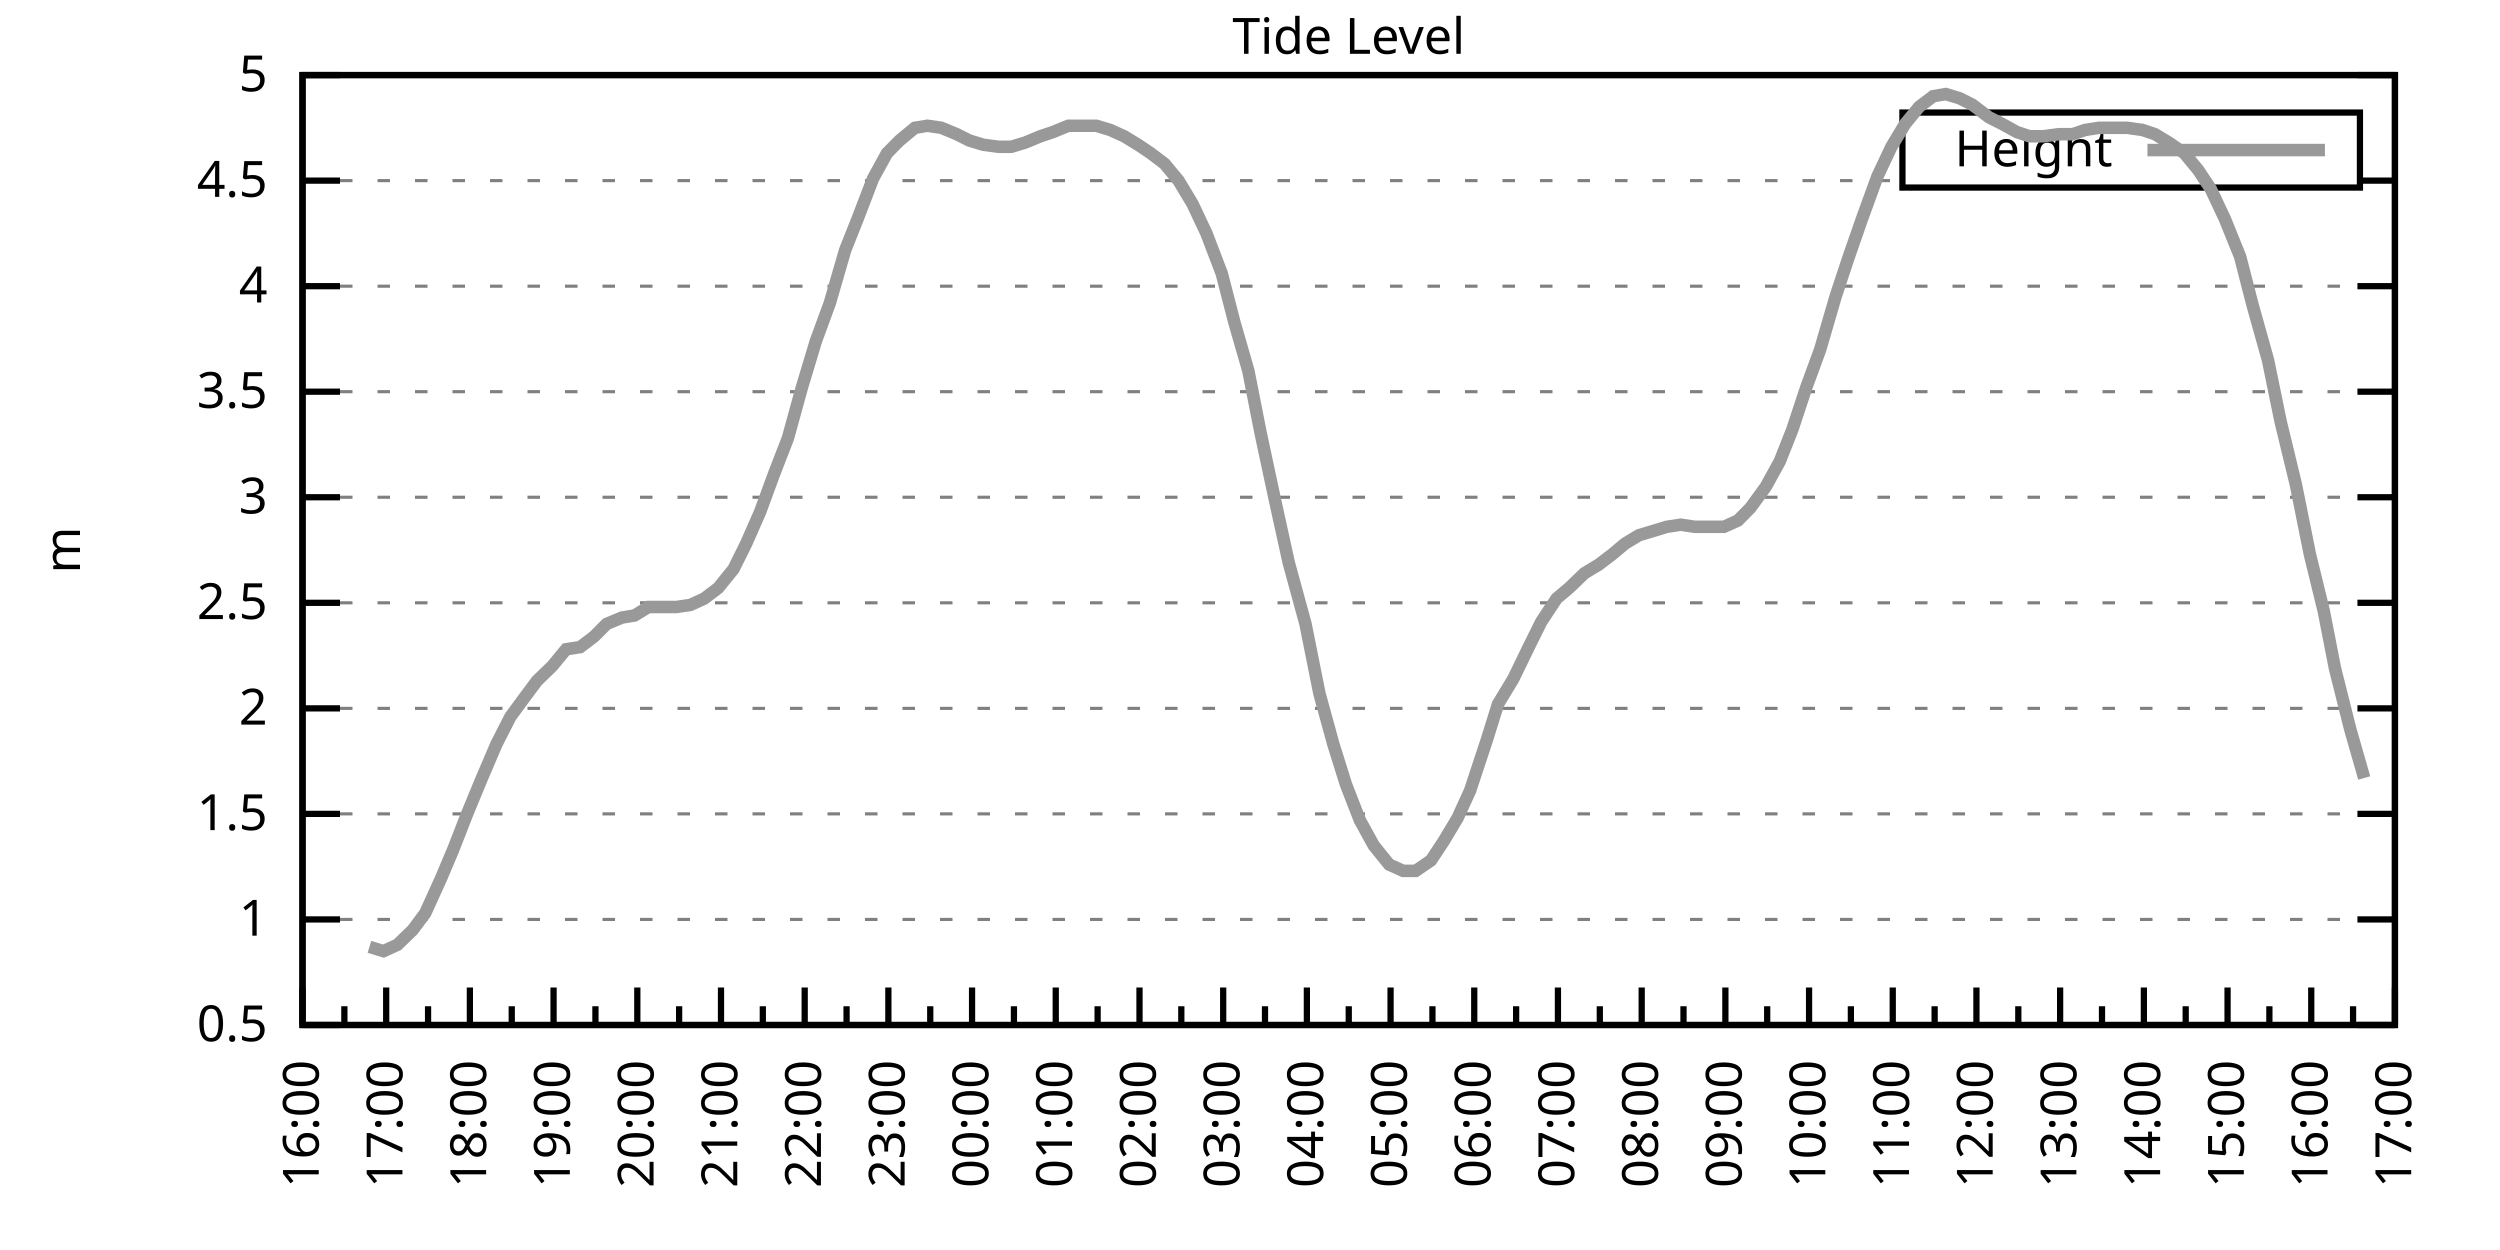
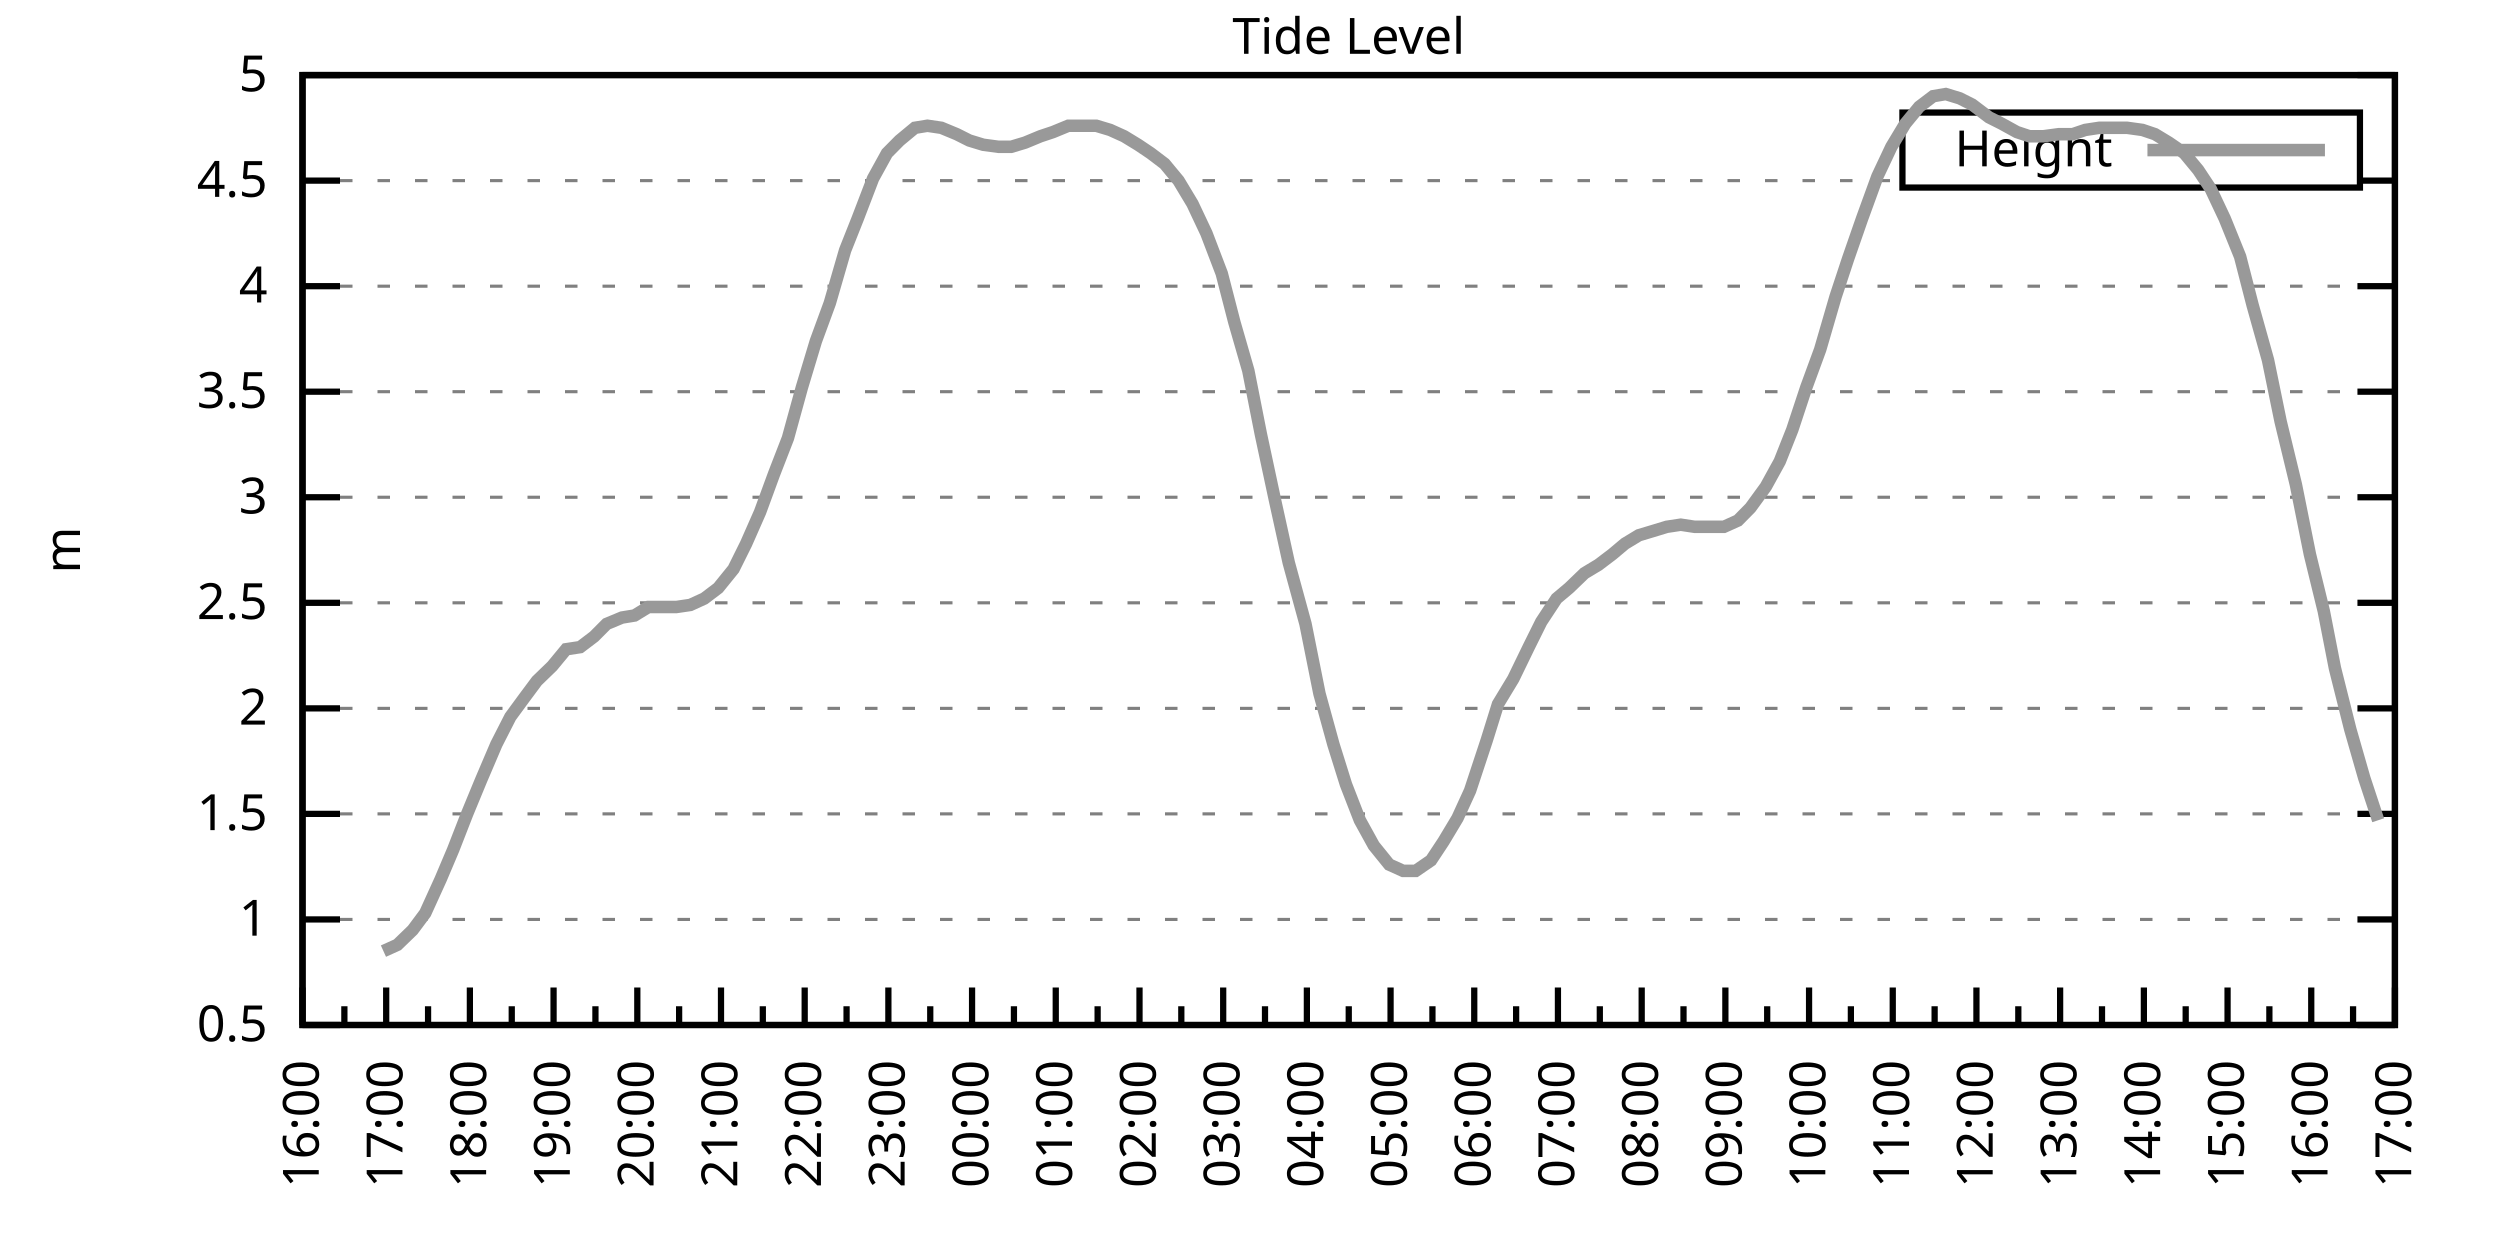
<svg xmlns="http://www.w3.org/2000/svg" xmlns:xlink="http://www.w3.org/1999/xlink" width="400" height="200" viewBox="0 0 400 200">
  <g id="gnuplot_canvas">
    <rect x="0" y="0" width="400" height="200" fill="none" />
    <defs>
      <circle id="gpDot" r="0.5" stroke-width="0.5" stroke="currentColor" />
      <path id="gpPt0" stroke-width="0.333" stroke="currentColor" d="M-1,0 h2 M0,-1 v2" />
      <path id="gpPt1" stroke-width="0.333" stroke="currentColor" d="M-1,-1 L1,1 M1,-1 L-1,1" />
      <path id="gpPt2" stroke-width="0.333" stroke="currentColor" d="M-1,0 L1,0 M0,-1 L0,1 M-1,-1 L1,1 M-1,1 L1,-1" />
      <rect id="gpPt3" stroke-width="0.333" stroke="currentColor" x="-1" y="-1" width="2" height="2" />
      <rect id="gpPt4" stroke-width="0.333" stroke="currentColor" fill="currentColor" x="-1" y="-1" width="2" height="2" />
      <circle id="gpPt5" stroke-width="0.333" stroke="currentColor" cx="0" cy="0" r="1" />
      <use xlink:href="#gpPt5" id="gpPt6" fill="currentColor" stroke="none" />
      <path id="gpPt7" stroke-width="0.333" stroke="currentColor" d="M0,-1.33 L-1.33,0.67 L1.33,0.67 z" />
      <use xlink:href="#gpPt7" id="gpPt8" fill="currentColor" stroke="none" />
      <use xlink:href="#gpPt7" id="gpPt9" stroke="currentColor" transform="rotate(180)" />
      <use xlink:href="#gpPt9" id="gpPt10" fill="currentColor" stroke="none" />
      <use xlink:href="#gpPt3" id="gpPt11" stroke="currentColor" transform="rotate(45)" />
      <use xlink:href="#gpPt11" id="gpPt12" fill="currentColor" stroke="none" />
      <path id="gpPt13" stroke-width="0.333" stroke="currentColor" d="M0,1.330 L1.265,0.411 L0.782,-1.067 L-0.782,-1.076 L-1.265,0.411 z" />
      <use xlink:href="#gpPt13" id="gpPt14" fill="currentColor" stroke="none" />
      <filter id="textbox" filterUnits="objectBoundingBox" x="0" y="0" height="1" width="1">
        <feFlood flood-color="white" flood-opacity="1" result="bgnd" />
        <feComposite in="SourceGraphic" in2="bgnd" operator="atop" />
      </filter>
      <filter id="greybox" filterUnits="objectBoundingBox" x="0" y="0" height="1" width="1">
        <feFlood flood-color="lightgrey" flood-opacity="1" result="grey" />
        <feComposite in="SourceGraphic" in2="grey" operator="atop" />
      </filter>
    </defs>
    <g fill="none" color="white" stroke="currentColor" stroke-width="1.00" stroke-linecap="butt" stroke-linejoin="miter">
</g>
    <g fill="none" color="black" stroke="currentColor" stroke-width="1.00" stroke-linecap="butt" stroke-linejoin="miter">
      <g stroke="none" shape-rendering="crispEdges">
        <polygon fill="rgb(255, 255, 255)" points="48.40,164.00 383.18,164.00 383.18,12.02 48.40,12.02 " />
      </g>
    </g>
    <g fill="none" color="black" stroke="currentColor" stroke-width="1.00" stroke-linecap="butt" stroke-linejoin="miter">
</g>
    <g fill="none" color="black" stroke="black" stroke-width="0.50" stroke-linecap="butt" stroke-linejoin="miter">
</g>
    <g fill="none" color="gray" stroke="currentColor" stroke-width="0.50" stroke-linecap="butt" stroke-linejoin="miter">
      <path stroke="gray" stroke-dasharray="2,4" class="gridline" d="M48.40,164.00 L383.19,164.00  " />
    </g>
    <g fill="none" color="gray" stroke="gray" stroke-width="1.00" stroke-linecap="butt" stroke-linejoin="miter">
</g>
    <g fill="none" color="black" stroke="currentColor" stroke-width="1.00" stroke-linecap="butt" stroke-linejoin="miter">
      <path stroke="black" d="M48.40,164.00 L54.40,164.00 M383.19,164.00 L377.19,164.00  " />
      <g transform="translate(42.80,166.60)" stroke="none" fill="black" font-family="Sans" font-size="8.00" text-anchor="end">
        <text>
          <tspan font-family="Sans"> 0.5</tspan>
        </text>
      </g>
    </g>
    <g fill="none" color="black" stroke="currentColor" stroke-width="1.00" stroke-linecap="butt" stroke-linejoin="miter">
</g>
    <g fill="none" color="black" stroke="black" stroke-width="0.50" stroke-linecap="butt" stroke-linejoin="miter">
</g>
    <g fill="none" color="gray" stroke="currentColor" stroke-width="0.50" stroke-linecap="butt" stroke-linejoin="miter">
      <path stroke="gray" stroke-dasharray="2,4" class="gridline" d="M48.40,147.11 L383.19,147.11  " />
    </g>
    <g fill="none" color="gray" stroke="gray" stroke-width="1.00" stroke-linecap="butt" stroke-linejoin="miter">
</g>
    <g fill="none" color="black" stroke="currentColor" stroke-width="1.00" stroke-linecap="butt" stroke-linejoin="miter">
      <path stroke="black" d="M48.40,147.11 L54.40,147.11 M383.19,147.11 L377.19,147.11  " />
      <g transform="translate(42.80,149.71)" stroke="none" fill="black" font-family="Sans" font-size="8.00" text-anchor="end">
        <text>
          <tspan font-family="Sans"> 1</tspan>
        </text>
      </g>
    </g>
    <g fill="none" color="black" stroke="currentColor" stroke-width="1.00" stroke-linecap="butt" stroke-linejoin="miter">
</g>
    <g fill="none" color="black" stroke="black" stroke-width="0.50" stroke-linecap="butt" stroke-linejoin="miter">
</g>
    <g fill="none" color="gray" stroke="currentColor" stroke-width="0.50" stroke-linecap="butt" stroke-linejoin="miter">
      <path stroke="gray" stroke-dasharray="2,4" class="gridline" d="M48.40,130.22 L383.19,130.22  " />
    </g>
    <g fill="none" color="gray" stroke="gray" stroke-width="1.00" stroke-linecap="butt" stroke-linejoin="miter">
</g>
    <g fill="none" color="black" stroke="currentColor" stroke-width="1.00" stroke-linecap="butt" stroke-linejoin="miter">
      <path stroke="black" d="M48.40,130.22 L54.40,130.22 M383.19,130.22 L377.19,130.22  " />
      <g transform="translate(42.80,132.82)" stroke="none" fill="black" font-family="Sans" font-size="8.00" text-anchor="end">
        <text>
          <tspan font-family="Sans"> 1.5</tspan>
        </text>
      </g>
    </g>
    <g fill="none" color="black" stroke="currentColor" stroke-width="1.00" stroke-linecap="butt" stroke-linejoin="miter">
</g>
    <g fill="none" color="black" stroke="black" stroke-width="0.50" stroke-linecap="butt" stroke-linejoin="miter">
</g>
    <g fill="none" color="gray" stroke="currentColor" stroke-width="0.50" stroke-linecap="butt" stroke-linejoin="miter">
      <path stroke="gray" stroke-dasharray="2,4" class="gridline" d="M48.40,113.34 L383.19,113.34  " />
    </g>
    <g fill="none" color="gray" stroke="gray" stroke-width="1.00" stroke-linecap="butt" stroke-linejoin="miter">
</g>
    <g fill="none" color="black" stroke="currentColor" stroke-width="1.00" stroke-linecap="butt" stroke-linejoin="miter">
      <path stroke="black" d="M48.40,113.34 L54.40,113.34 M383.19,113.34 L377.19,113.34  " />
      <g transform="translate(42.80,115.94)" stroke="none" fill="black" font-family="Sans" font-size="8.00" text-anchor="end">
        <text>
          <tspan font-family="Sans"> 2</tspan>
        </text>
      </g>
    </g>
    <g fill="none" color="black" stroke="currentColor" stroke-width="1.00" stroke-linecap="butt" stroke-linejoin="miter">
</g>
    <g fill="none" color="black" stroke="black" stroke-width="0.50" stroke-linecap="butt" stroke-linejoin="miter">
</g>
    <g fill="none" color="gray" stroke="currentColor" stroke-width="0.50" stroke-linecap="butt" stroke-linejoin="miter">
      <path stroke="gray" stroke-dasharray="2,4" class="gridline" d="M48.40,96.45 L383.19,96.45  " />
    </g>
    <g fill="none" color="gray" stroke="gray" stroke-width="1.00" stroke-linecap="butt" stroke-linejoin="miter">
</g>
    <g fill="none" color="black" stroke="currentColor" stroke-width="1.00" stroke-linecap="butt" stroke-linejoin="miter">
      <path stroke="black" d="M48.40,96.45 L54.40,96.45 M383.19,96.45 L377.19,96.45  " />
      <g transform="translate(42.80,99.05)" stroke="none" fill="black" font-family="Sans" font-size="8.00" text-anchor="end">
        <text>
          <tspan font-family="Sans"> 2.5</tspan>
        </text>
      </g>
    </g>
    <g fill="none" color="black" stroke="currentColor" stroke-width="1.00" stroke-linecap="butt" stroke-linejoin="miter">
</g>
    <g fill="none" color="black" stroke="black" stroke-width="0.50" stroke-linecap="butt" stroke-linejoin="miter">
</g>
    <g fill="none" color="gray" stroke="currentColor" stroke-width="0.50" stroke-linecap="butt" stroke-linejoin="miter">
      <path stroke="gray" stroke-dasharray="2,4" class="gridline" d="M48.40,79.56 L383.19,79.56  " />
    </g>
    <g fill="none" color="gray" stroke="gray" stroke-width="1.00" stroke-linecap="butt" stroke-linejoin="miter">
</g>
    <g fill="none" color="black" stroke="currentColor" stroke-width="1.00" stroke-linecap="butt" stroke-linejoin="miter">
      <path stroke="black" d="M48.40,79.56 L54.40,79.56 M383.19,79.56 L377.19,79.56  " />
      <g transform="translate(42.80,82.16)" stroke="none" fill="black" font-family="Sans" font-size="8.00" text-anchor="end">
        <text>
          <tspan font-family="Sans"> 3</tspan>
        </text>
      </g>
    </g>
    <g fill="none" color="black" stroke="currentColor" stroke-width="1.00" stroke-linecap="butt" stroke-linejoin="miter">
</g>
    <g fill="none" color="black" stroke="black" stroke-width="0.50" stroke-linecap="butt" stroke-linejoin="miter">
</g>
    <g fill="none" color="gray" stroke="currentColor" stroke-width="0.50" stroke-linecap="butt" stroke-linejoin="miter">
      <path stroke="gray" stroke-dasharray="2,4" class="gridline" d="M48.40,62.67 L383.19,62.67  " />
    </g>
    <g fill="none" color="gray" stroke="gray" stroke-width="1.00" stroke-linecap="butt" stroke-linejoin="miter">
</g>
    <g fill="none" color="black" stroke="currentColor" stroke-width="1.00" stroke-linecap="butt" stroke-linejoin="miter">
      <path stroke="black" d="M48.40,62.67 L54.40,62.67 M383.19,62.67 L377.19,62.67  " />
      <g transform="translate(42.80,65.27)" stroke="none" fill="black" font-family="Sans" font-size="8.00" text-anchor="end">
        <text>
          <tspan font-family="Sans"> 3.5</tspan>
        </text>
      </g>
    </g>
    <g fill="none" color="black" stroke="currentColor" stroke-width="1.00" stroke-linecap="butt" stroke-linejoin="miter">
</g>
    <g fill="none" color="black" stroke="black" stroke-width="0.50" stroke-linecap="butt" stroke-linejoin="miter">
</g>
    <g fill="none" color="gray" stroke="currentColor" stroke-width="0.50" stroke-linecap="butt" stroke-linejoin="miter">
      <path stroke="gray" stroke-dasharray="2,4" class="gridline" d="M48.40,45.79 L383.19,45.79  " />
    </g>
    <g fill="none" color="gray" stroke="gray" stroke-width="1.00" stroke-linecap="butt" stroke-linejoin="miter">
</g>
    <g fill="none" color="black" stroke="currentColor" stroke-width="1.00" stroke-linecap="butt" stroke-linejoin="miter">
      <path stroke="black" d="M48.40,45.79 L54.40,45.79 M383.19,45.79 L377.19,45.79  " />
      <g transform="translate(42.80,48.39)" stroke="none" fill="black" font-family="Sans" font-size="8.00" text-anchor="end">
        <text>
          <tspan font-family="Sans"> 4</tspan>
        </text>
      </g>
    </g>
    <g fill="none" color="black" stroke="currentColor" stroke-width="1.00" stroke-linecap="butt" stroke-linejoin="miter">
</g>
    <g fill="none" color="black" stroke="black" stroke-width="0.50" stroke-linecap="butt" stroke-linejoin="miter">
</g>
    <g fill="none" color="gray" stroke="currentColor" stroke-width="0.50" stroke-linecap="butt" stroke-linejoin="miter">
      <path stroke="gray" stroke-dasharray="2,4" class="gridline" d="M48.40,28.90 L304.39,28.90 M377.59,28.90 L383.19,28.90  " />
    </g>
    <g fill="none" color="gray" stroke="gray" stroke-width="1.00" stroke-linecap="butt" stroke-linejoin="miter">
</g>
    <g fill="none" color="black" stroke="currentColor" stroke-width="1.00" stroke-linecap="butt" stroke-linejoin="miter">
      <path stroke="black" d="M48.40,28.90 L54.40,28.90 M383.19,28.90 L377.19,28.90  " />
      <g transform="translate(42.80,31.50)" stroke="none" fill="black" font-family="Sans" font-size="8.00" text-anchor="end">
        <text>
          <tspan font-family="Sans"> 4.5</tspan>
        </text>
      </g>
    </g>
    <g fill="none" color="black" stroke="currentColor" stroke-width="1.00" stroke-linecap="butt" stroke-linejoin="miter">
</g>
    <g fill="none" color="black" stroke="black" stroke-width="0.50" stroke-linecap="butt" stroke-linejoin="miter">
</g>
    <g fill="none" color="gray" stroke="currentColor" stroke-width="0.50" stroke-linecap="butt" stroke-linejoin="miter">
      <path stroke="gray" stroke-dasharray="2,4" class="gridline" d="M48.40,12.01 L383.19,12.01  " />
    </g>
    <g fill="none" color="gray" stroke="gray" stroke-width="1.00" stroke-linecap="butt" stroke-linejoin="miter">
</g>
    <g fill="none" color="black" stroke="currentColor" stroke-width="1.00" stroke-linecap="butt" stroke-linejoin="miter">
      <path stroke="black" d="M48.40,12.01 L54.40,12.01 M383.19,12.01 L377.19,12.01  " />
      <g transform="translate(42.80,14.61)" stroke="none" fill="black" font-family="Sans" font-size="8.00" text-anchor="end">
        <text>
          <tspan font-family="Sans"> 5</tspan>
        </text>
      </g>
    </g>
    <g fill="none" color="black" stroke="currentColor" stroke-width="1.00" stroke-linecap="butt" stroke-linejoin="miter">
      <path stroke="black" d="M48.40,164.00 L48.40,158.00  " />
      <g transform="translate(51.00,169.60) rotate(270)" stroke="none" fill="black" font-family="Sans" font-size="8.00" text-anchor="end">
        <text>
          <tspan font-family="Sans">16:00</tspan>
        </text>
      </g>
    </g>
    <g fill="none" color="black" stroke="currentColor" stroke-width="1.00" stroke-linecap="butt" stroke-linejoin="miter">
      <path stroke="black" d="M55.10,164.00 L55.10,161.00 M61.79,164.00 L61.79,158.00  " />
      <g transform="translate(64.39,169.60) rotate(270)" stroke="none" fill="black" font-family="Sans" font-size="8.00" text-anchor="end">
        <text>
          <tspan font-family="Sans">17:00</tspan>
        </text>
      </g>
    </g>
    <g fill="none" color="black" stroke="currentColor" stroke-width="1.00" stroke-linecap="butt" stroke-linejoin="miter">
      <path stroke="black" d="M68.49,164.00 L68.49,161.00 M75.18,164.00 L75.18,158.00  " />
      <g transform="translate(77.78,169.60) rotate(270)" stroke="none" fill="black" font-family="Sans" font-size="8.00" text-anchor="end">
        <text>
          <tspan font-family="Sans">18:00</tspan>
        </text>
      </g>
    </g>
    <g fill="none" color="black" stroke="currentColor" stroke-width="1.00" stroke-linecap="butt" stroke-linejoin="miter">
      <path stroke="black" d="M81.88,164.00 L81.88,161.00 M88.57,164.00 L88.57,158.00  " />
      <g transform="translate(91.17,169.60) rotate(270)" stroke="none" fill="black" font-family="Sans" font-size="8.00" text-anchor="end">
        <text>
          <tspan font-family="Sans">19:00</tspan>
        </text>
      </g>
    </g>
    <g fill="none" color="black" stroke="currentColor" stroke-width="1.00" stroke-linecap="butt" stroke-linejoin="miter">
      <path stroke="black" d="M95.27,164.00 L95.27,161.00 M101.97,164.00 L101.97,158.00  " />
      <g transform="translate(104.57,169.60) rotate(270)" stroke="none" fill="black" font-family="Sans" font-size="8.00" text-anchor="end">
        <text>
          <tspan font-family="Sans">20:00</tspan>
        </text>
      </g>
    </g>
    <g fill="none" color="black" stroke="currentColor" stroke-width="1.00" stroke-linecap="butt" stroke-linejoin="miter">
      <path stroke="black" d="M108.66,164.00 L108.66,161.00 M115.36,164.00 L115.36,158.00  " />
      <g transform="translate(117.96,169.60) rotate(270)" stroke="none" fill="black" font-family="Sans" font-size="8.00" text-anchor="end">
        <text>
          <tspan font-family="Sans">21:00</tspan>
        </text>
      </g>
    </g>
    <g fill="none" color="black" stroke="currentColor" stroke-width="1.00" stroke-linecap="butt" stroke-linejoin="miter">
      <path stroke="black" d="M122.05,164.00 L122.05,161.00 M128.75,164.00 L128.75,158.00  " />
      <g transform="translate(131.35,169.60) rotate(270)" stroke="none" fill="black" font-family="Sans" font-size="8.00" text-anchor="end">
        <text>
          <tspan font-family="Sans">22:00</tspan>
        </text>
      </g>
    </g>
    <g fill="none" color="black" stroke="currentColor" stroke-width="1.00" stroke-linecap="butt" stroke-linejoin="miter">
      <path stroke="black" d="M135.45,164.00 L135.45,161.00 M142.14,164.00 L142.14,158.00  " />
      <g transform="translate(144.74,169.60) rotate(270)" stroke="none" fill="black" font-family="Sans" font-size="8.00" text-anchor="end">
        <text>
          <tspan font-family="Sans">23:00</tspan>
        </text>
      </g>
    </g>
    <g fill="none" color="black" stroke="currentColor" stroke-width="1.00" stroke-linecap="butt" stroke-linejoin="miter">
      <path stroke="black" d="M148.84,164.00 L148.84,161.00 M155.53,164.00 L155.53,158.00  " />
      <g transform="translate(158.13,169.60) rotate(270)" stroke="none" fill="black" font-family="Sans" font-size="8.00" text-anchor="end">
        <text>
          <tspan font-family="Sans">00:00</tspan>
        </text>
      </g>
    </g>
    <g fill="none" color="black" stroke="currentColor" stroke-width="1.00" stroke-linecap="butt" stroke-linejoin="miter">
      <path stroke="black" d="M162.23,164.00 L162.23,161.00 M168.92,164.00 L168.92,158.00  " />
      <g transform="translate(171.52,169.60) rotate(270)" stroke="none" fill="black" font-family="Sans" font-size="8.00" text-anchor="end">
        <text>
          <tspan font-family="Sans">01:00</tspan>
        </text>
      </g>
    </g>
    <g fill="none" color="black" stroke="currentColor" stroke-width="1.00" stroke-linecap="butt" stroke-linejoin="miter">
      <path stroke="black" d="M175.62,164.00 L175.62,161.00 M182.32,164.00 L182.32,158.00  " />
      <g transform="translate(184.92,169.60) rotate(270)" stroke="none" fill="black" font-family="Sans" font-size="8.00" text-anchor="end">
        <text>
          <tspan font-family="Sans">02:00</tspan>
        </text>
      </g>
    </g>
    <g fill="none" color="black" stroke="currentColor" stroke-width="1.00" stroke-linecap="butt" stroke-linejoin="miter">
      <path stroke="black" d="M189.01,164.00 L189.01,161.00 M195.71,164.00 L195.71,158.00  " />
      <g transform="translate(198.31,169.60) rotate(270)" stroke="none" fill="black" font-family="Sans" font-size="8.00" text-anchor="end">
        <text>
          <tspan font-family="Sans">03:00</tspan>
        </text>
      </g>
    </g>
    <g fill="none" color="black" stroke="currentColor" stroke-width="1.00" stroke-linecap="butt" stroke-linejoin="miter">
      <path stroke="black" d="M202.40,164.00 L202.40,161.00 M209.10,164.00 L209.10,158.00  " />
      <g transform="translate(211.70,169.60) rotate(270)" stroke="none" fill="black" font-family="Sans" font-size="8.00" text-anchor="end">
        <text>
          <tspan font-family="Sans">04:00</tspan>
        </text>
      </g>
    </g>
    <g fill="none" color="black" stroke="currentColor" stroke-width="1.00" stroke-linecap="butt" stroke-linejoin="miter">
      <path stroke="black" d="M215.80,164.00 L215.80,161.00 M222.49,164.00 L222.49,158.00  " />
      <g transform="translate(225.09,169.60) rotate(270)" stroke="none" fill="black" font-family="Sans" font-size="8.00" text-anchor="end">
        <text>
          <tspan font-family="Sans">05:00</tspan>
        </text>
      </g>
    </g>
    <g fill="none" color="black" stroke="currentColor" stroke-width="1.00" stroke-linecap="butt" stroke-linejoin="miter">
      <path stroke="black" d="M229.19,164.00 L229.19,161.00 M235.88,164.00 L235.88,158.00  " />
      <g transform="translate(238.48,169.60) rotate(270)" stroke="none" fill="black" font-family="Sans" font-size="8.00" text-anchor="end">
        <text>
          <tspan font-family="Sans">06:00</tspan>
        </text>
      </g>
    </g>
    <g fill="none" color="black" stroke="currentColor" stroke-width="1.00" stroke-linecap="butt" stroke-linejoin="miter">
      <path stroke="black" d="M242.58,164.00 L242.58,161.00 M249.27,164.00 L249.27,158.00  " />
      <g transform="translate(251.87,169.60) rotate(270)" stroke="none" fill="black" font-family="Sans" font-size="8.00" text-anchor="end">
        <text>
          <tspan font-family="Sans">07:00</tspan>
        </text>
      </g>
    </g>
    <g fill="none" color="black" stroke="currentColor" stroke-width="1.00" stroke-linecap="butt" stroke-linejoin="miter">
      <path stroke="black" d="M255.97,164.00 L255.97,161.00 M262.67,164.00 L262.67,158.00  " />
      <g transform="translate(265.27,169.60) rotate(270)" stroke="none" fill="black" font-family="Sans" font-size="8.00" text-anchor="end">
        <text>
          <tspan font-family="Sans">08:00</tspan>
        </text>
      </g>
    </g>
    <g fill="none" color="black" stroke="currentColor" stroke-width="1.00" stroke-linecap="butt" stroke-linejoin="miter">
      <path stroke="black" d="M269.36,164.00 L269.36,161.00 M276.06,164.00 L276.06,158.00  " />
      <g transform="translate(278.66,169.60) rotate(270)" stroke="none" fill="black" font-family="Sans" font-size="8.00" text-anchor="end">
        <text>
          <tspan font-family="Sans">09:00</tspan>
        </text>
      </g>
    </g>
    <g fill="none" color="black" stroke="currentColor" stroke-width="1.00" stroke-linecap="butt" stroke-linejoin="miter">
      <path stroke="black" d="M282.75,164.00 L282.75,161.00 M289.45,164.00 L289.45,158.00  " />
      <g transform="translate(292.05,169.60) rotate(270)" stroke="none" fill="black" font-family="Sans" font-size="8.00" text-anchor="end">
        <text>
          <tspan font-family="Sans">10:00</tspan>
        </text>
      </g>
    </g>
    <g fill="none" color="black" stroke="currentColor" stroke-width="1.00" stroke-linecap="butt" stroke-linejoin="miter">
      <path stroke="black" d="M296.14,164.00 L296.14,161.00 M302.84,164.00 L302.84,158.00  " />
      <g transform="translate(305.44,169.60) rotate(270)" stroke="none" fill="black" font-family="Sans" font-size="8.00" text-anchor="end">
        <text>
          <tspan font-family="Sans">11:00</tspan>
        </text>
      </g>
    </g>
    <g fill="none" color="black" stroke="currentColor" stroke-width="1.00" stroke-linecap="butt" stroke-linejoin="miter">
      <path stroke="black" d="M309.54,164.00 L309.54,161.00 M316.23,164.00 L316.23,158.00  " />
      <g transform="translate(318.83,169.60) rotate(270)" stroke="none" fill="black" font-family="Sans" font-size="8.00" text-anchor="end">
        <text>
          <tspan font-family="Sans">12:00</tspan>
        </text>
      </g>
    </g>
    <g fill="none" color="black" stroke="currentColor" stroke-width="1.00" stroke-linecap="butt" stroke-linejoin="miter">
      <path stroke="black" d="M322.93,164.00 L322.93,161.00 M329.62,164.00 L329.62,158.00  " />
      <g transform="translate(332.22,169.60) rotate(270)" stroke="none" fill="black" font-family="Sans" font-size="8.00" text-anchor="end">
        <text>
          <tspan font-family="Sans">13:00</tspan>
        </text>
      </g>
    </g>
    <g fill="none" color="black" stroke="currentColor" stroke-width="1.00" stroke-linecap="butt" stroke-linejoin="miter">
      <path stroke="black" d="M336.32,164.00 L336.32,161.00 M343.02,164.00 L343.02,158.00  " />
      <g transform="translate(345.62,169.60) rotate(270)" stroke="none" fill="black" font-family="Sans" font-size="8.00" text-anchor="end">
        <text>
          <tspan font-family="Sans">14:00</tspan>
        </text>
      </g>
    </g>
    <g fill="none" color="black" stroke="currentColor" stroke-width="1.00" stroke-linecap="butt" stroke-linejoin="miter">
      <path stroke="black" d="M349.71,164.00 L349.71,161.00 M356.41,164.00 L356.41,158.00  " />
      <g transform="translate(359.01,169.60) rotate(270)" stroke="none" fill="black" font-family="Sans" font-size="8.00" text-anchor="end">
        <text>
          <tspan font-family="Sans">15:00</tspan>
        </text>
      </g>
    </g>
    <g fill="none" color="black" stroke="currentColor" stroke-width="1.00" stroke-linecap="butt" stroke-linejoin="miter">
      <path stroke="black" d="M363.10,164.00 L363.10,161.00 M369.80,164.00 L369.80,158.00  " />
      <g transform="translate(372.40,169.60) rotate(270)" stroke="none" fill="black" font-family="Sans" font-size="8.00" text-anchor="end">
        <text>
          <tspan font-family="Sans">16:00</tspan>
        </text>
      </g>
    </g>
    <g fill="none" color="black" stroke="currentColor" stroke-width="1.00" stroke-linecap="butt" stroke-linejoin="miter">
      <path stroke="black" d="M376.49,164.00 L376.49,161.00 M383.19,164.00 L383.19,158.00  " />
      <g transform="translate(385.79,169.60) rotate(270)" stroke="none" fill="black" font-family="Sans" font-size="8.00" text-anchor="end">
        <text>
          <tspan font-family="Sans">17:00</tspan>
        </text>
      </g>
    </g>
    <g fill="none" color="black" stroke="currentColor" stroke-width="1.00" stroke-linecap="butt" stroke-linejoin="miter">
</g>
    <g fill="none" color="black" stroke="currentColor" stroke-width="1.00" stroke-linecap="butt" stroke-linejoin="miter">
      <path stroke="black" d="M48.40,12.01 L48.40,164.00 L383.19,164.00 L383.19,12.01 L48.40,12.01 Z  " />
    </g>
    <g fill="none" color="black" stroke="currentColor" stroke-width="1.00" stroke-linecap="butt" stroke-linejoin="miter">
      <g transform="translate(12.80,88.01) rotate(270)" stroke="none" fill="black" font-family="Sans" font-size="8.00" text-anchor="middle">
        <text>
          <tspan font-family="Sans">m</tspan>
        </text>
      </g>
    </g>
    <g fill="none" color="black" stroke="currentColor" stroke-width="1.00" stroke-linecap="butt" stroke-linejoin="miter">
</g>
    <g fill="none" color="black" stroke="currentColor" stroke-width="1.00" stroke-linecap="butt" stroke-linejoin="miter">
      <path stroke="black" d="M304.39,30.01 L304.39,18.01 L377.59,18.01 L377.59,30.01 L304.39,30.01 Z  " />
    </g>
    <g id="Tide_level_plot_1">
      <g fill="none" color="white" stroke="black" stroke-width="2.00" stroke-linecap="butt" stroke-linejoin="miter">
</g>
      <g fill="none" color="black" stroke="currentColor" stroke-width="2.00" stroke-linecap="butt" stroke-linejoin="miter">
        <g transform="translate(337.99,26.61)" stroke="none" fill="black" font-family="Sans" font-size="8.00" text-anchor="end">
          <text>
            <tspan font-family="Sans">Height</tspan>
          </text>
        </g>
      </g>
      <g fill="none" color="black" stroke="currentColor" stroke-width="2.00" stroke-linecap="butt" stroke-linejoin="miter">
-         <path stroke="rgb(153, 153, 153)" d="M343.59,24.01 L371.99,24.01 M59.11,151.50 L61.35,152.18 L63.58,151.17 L66.03,148.80 L68.04,146.10 L70.50,140.69   L72.50,135.97 L74.74,130.22 L76.97,124.82 L79.42,119.08 L81.66,114.69 L83.89,111.65 L85.90,108.95 L88.35,106.58   L90.58,103.88 L92.82,103.54 L95.05,101.85 L97.06,99.83 L99.51,98.81 L101.52,98.48 L103.75,97.12 L106.21,97.12   L108.22,97.12 L110.45,96.79 L112.68,95.77 L114.91,94.08 L117.37,91.04 L119.38,86.99 L121.61,81.93 L123.84,75.85   L126.07,70.10 L128.30,62.00 L130.54,54.57 L132.77,48.49 L135.22,40.04 L137.23,34.98 L139.69,28.56 L141.92,24.51   L143.93,22.48 L146.38,20.45 L148.39,20.12 L150.62,20.45 L153.08,21.47 L155.09,22.48 L157.32,23.16 L159.77,23.49   L161.78,23.49 L164.01,22.82 L166.47,21.80 L168.48,21.13 L170.93,20.12 L173.17,20.12 L175.40,20.12 L177.63,20.79   L179.86,21.80 L182.09,23.16 L184.10,24.51 L186.33,26.20 L188.57,28.90 L190.80,32.61 L193.03,37.34 L195.48,43.76   L197.49,51.53 L199.73,59.30 L201.73,69.43 L203.97,79.90 L206.20,90.03 L208.88,99.83 L211.11,110.97 L213.34,119.08   L215.35,125.50 L217.58,131.24 L219.81,135.29 L222.27,138.33 L224.50,139.34 L226.51,139.34 L228.96,137.66 L230.97,134.62   L233.20,130.90 L235.21,126.51 L237.89,118.40 L239.68,112.66 L242.13,108.61 L244.59,103.54 L246.60,99.49 L249.05,95.77   L251.06,94.08 L253.51,91.72 L255.75,90.37 L257.98,88.68 L259.99,86.99 L262.22,85.64 L264.45,84.97 L266.68,84.29   L268.92,83.95 L271.15,84.29 L273.60,84.29 L275.83,84.29 L278.07,83.28 L280.07,81.25 L282.53,77.87 L284.76,73.82   L286.77,68.75 L289.00,62.00 L291.23,55.92 L293.69,47.47 L295.70,41.39 L297.93,34.98 L300.39,28.22 L302.62,23.49   L304.85,19.78 L307.08,17.08 L309.31,15.39 L311.32,15.05 L313.55,15.73 L315.56,16.74 L318.24,18.77 L320.25,19.78   L322.70,21.13 L324.71,21.80 L326.95,21.80 L329.40,21.47 L331.63,21.47 L333.64,20.79 L335.87,20.45 L338.33,20.45   L340.34,20.45 L342.79,20.79 L344.80,21.47 L347.03,22.82 L349.49,24.51 L351.72,27.21 L353.73,30.25 L355.96,34.98   L358.42,41.06 L360.42,48.83 L362.88,57.61 L364.89,67.40 L367.34,77.53 L369.58,88.68 L371.81,97.80 L373.59,106.92   L376.05,116.71 L378.28,124.48  " />
+         <path stroke="rgb(153, 153, 153)" d="M343.59,24.01 L371.99,24.01 M61.35,152.18 L63.58,151.17 L66.03,148.80 L68.04,146.10 L70.50,140.69 L72.50,135.97   L74.74,130.22 L76.97,124.82 L79.42,119.08 L81.66,114.69 L83.89,111.65 L85.90,108.95 L88.35,106.58 L90.58,103.88   L92.82,103.54 L95.05,101.85 L97.06,99.83 L99.51,98.81 L101.52,98.48 L103.75,97.12 L106.21,97.12 L108.22,97.12   L110.45,96.79 L112.68,95.77 L114.91,94.08 L117.37,91.04 L119.38,86.99 L121.61,81.93 L123.84,75.85 L126.07,70.10   L128.30,62.00 L130.54,54.57 L132.77,48.49 L135.22,40.04 L137.23,34.98 L139.69,28.56 L141.92,24.51 L143.93,22.48   L146.38,20.45 L148.39,20.12 L150.62,20.45 L153.08,21.47 L155.09,22.48 L157.32,23.16 L159.77,23.49 L161.78,23.49   L164.01,22.82 L166.47,21.80 L168.48,21.13 L170.93,20.12 L173.17,20.12 L175.40,20.12 L177.63,20.79 L179.86,21.80   L182.09,23.16 L184.10,24.51 L186.33,26.20 L188.57,28.90 L190.80,32.61 L193.03,37.34 L195.48,43.76 L197.49,51.53   L199.73,59.30 L201.73,69.43 L203.97,79.90 L206.20,90.03 L208.88,99.83 L211.11,110.97 L213.34,119.08 L215.35,125.50   L217.58,131.24 L219.81,135.29 L222.27,138.33 L224.50,139.34 L226.51,139.34 L228.96,137.66 L230.97,134.62 L233.20,130.90   L235.21,126.51 L237.89,118.40 L239.68,112.66 L242.13,108.61 L244.59,103.54 L246.60,99.49 L249.05,95.77 L251.06,94.08   L253.51,91.72 L255.75,90.37 L257.98,88.68 L259.99,86.99 L262.22,85.64 L264.45,84.97 L266.68,84.29 L268.92,83.95   L271.15,84.29 L273.60,84.29 L275.83,84.29 L278.07,83.28 L280.07,81.25 L282.53,77.87 L284.76,73.82 L286.77,68.75   L289.00,62.00 L291.23,55.92 L293.69,47.47 L295.70,41.39 L297.93,34.98 L300.39,28.22 L302.62,23.49 L304.85,19.78   L307.08,17.08 L309.31,15.39 L311.32,15.05 L313.55,15.73 L315.56,16.74 L318.24,18.77 L320.25,19.78 L322.70,21.13   L324.71,21.80 L326.95,21.80 L329.40,21.47 L331.63,21.47 L333.64,20.79 L335.87,20.45 L338.33,20.45 L340.34,20.45   L342.79,20.79 L344.80,21.47 L347.03,22.82 L349.49,24.51 L351.72,27.21 L353.73,30.25 L355.96,34.98 L358.42,41.06   L360.42,48.83 L362.88,57.61 L364.89,67.40 L367.34,77.53 L369.58,88.68 L371.81,97.80 L373.59,106.92 L376.05,116.71   L378.28,124.48 L380.51,131.24  " />
      </g>
    </g>
    <g fill="none" color="black" stroke="currentColor" stroke-width="2.00" stroke-linecap="butt" stroke-linejoin="miter">
</g>
    <g fill="none" color="black" stroke="black" stroke-width="1.00" stroke-linecap="butt" stroke-linejoin="miter">
</g>
    <g fill="none" color="black" stroke="currentColor" stroke-width="1.00" stroke-linecap="butt" stroke-linejoin="miter">
      <path stroke="black" d="M48.40,12.01 L48.40,164.00 L383.19,164.00 L383.19,12.01 L48.40,12.01 Z  " />
    </g>
    <g fill="none" color="black" stroke="currentColor" stroke-width="1.00" stroke-linecap="butt" stroke-linejoin="miter">
      <g transform="translate(215.79,8.61)" stroke="none" fill="black" font-family="Sans" font-size="8.00" text-anchor="middle">
        <text>
          <tspan font-family="Sans">Tide Level</tspan>
        </text>
      </g>
    </g>
    <g fill="none" color="black" stroke="currentColor" stroke-width="1.00" stroke-linecap="butt" stroke-linejoin="miter">
</g>
  </g>
</svg>
